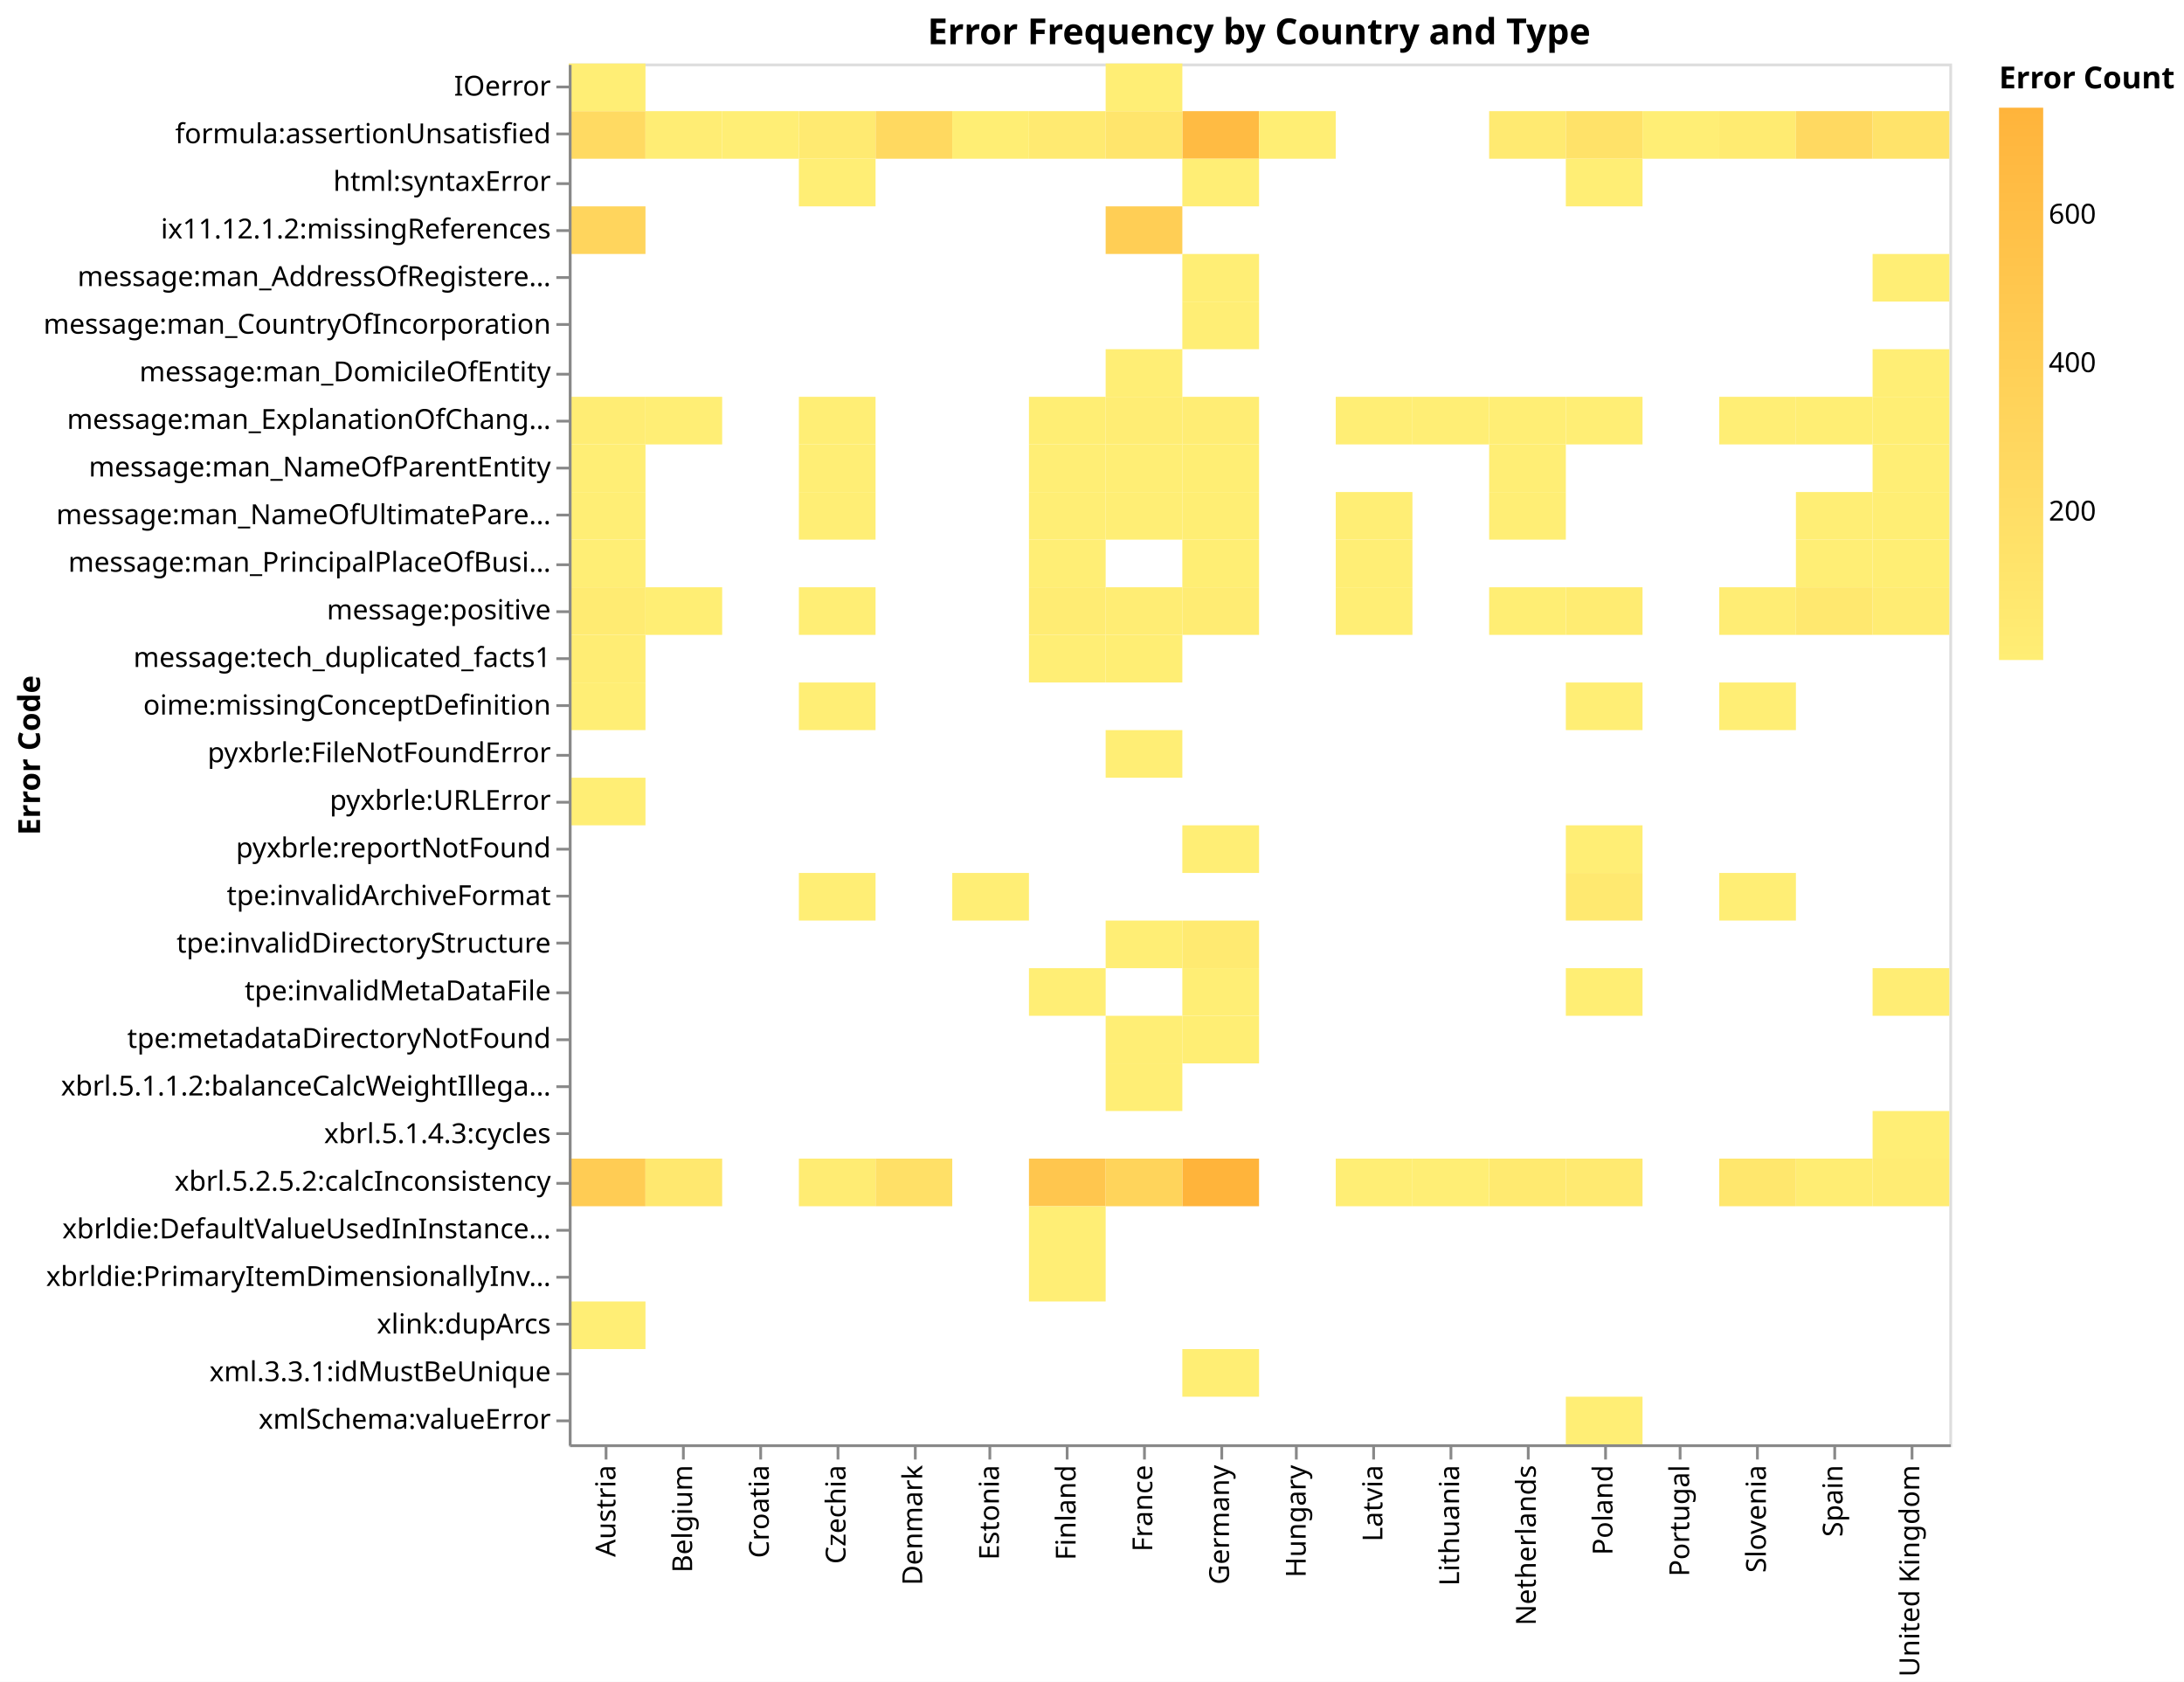
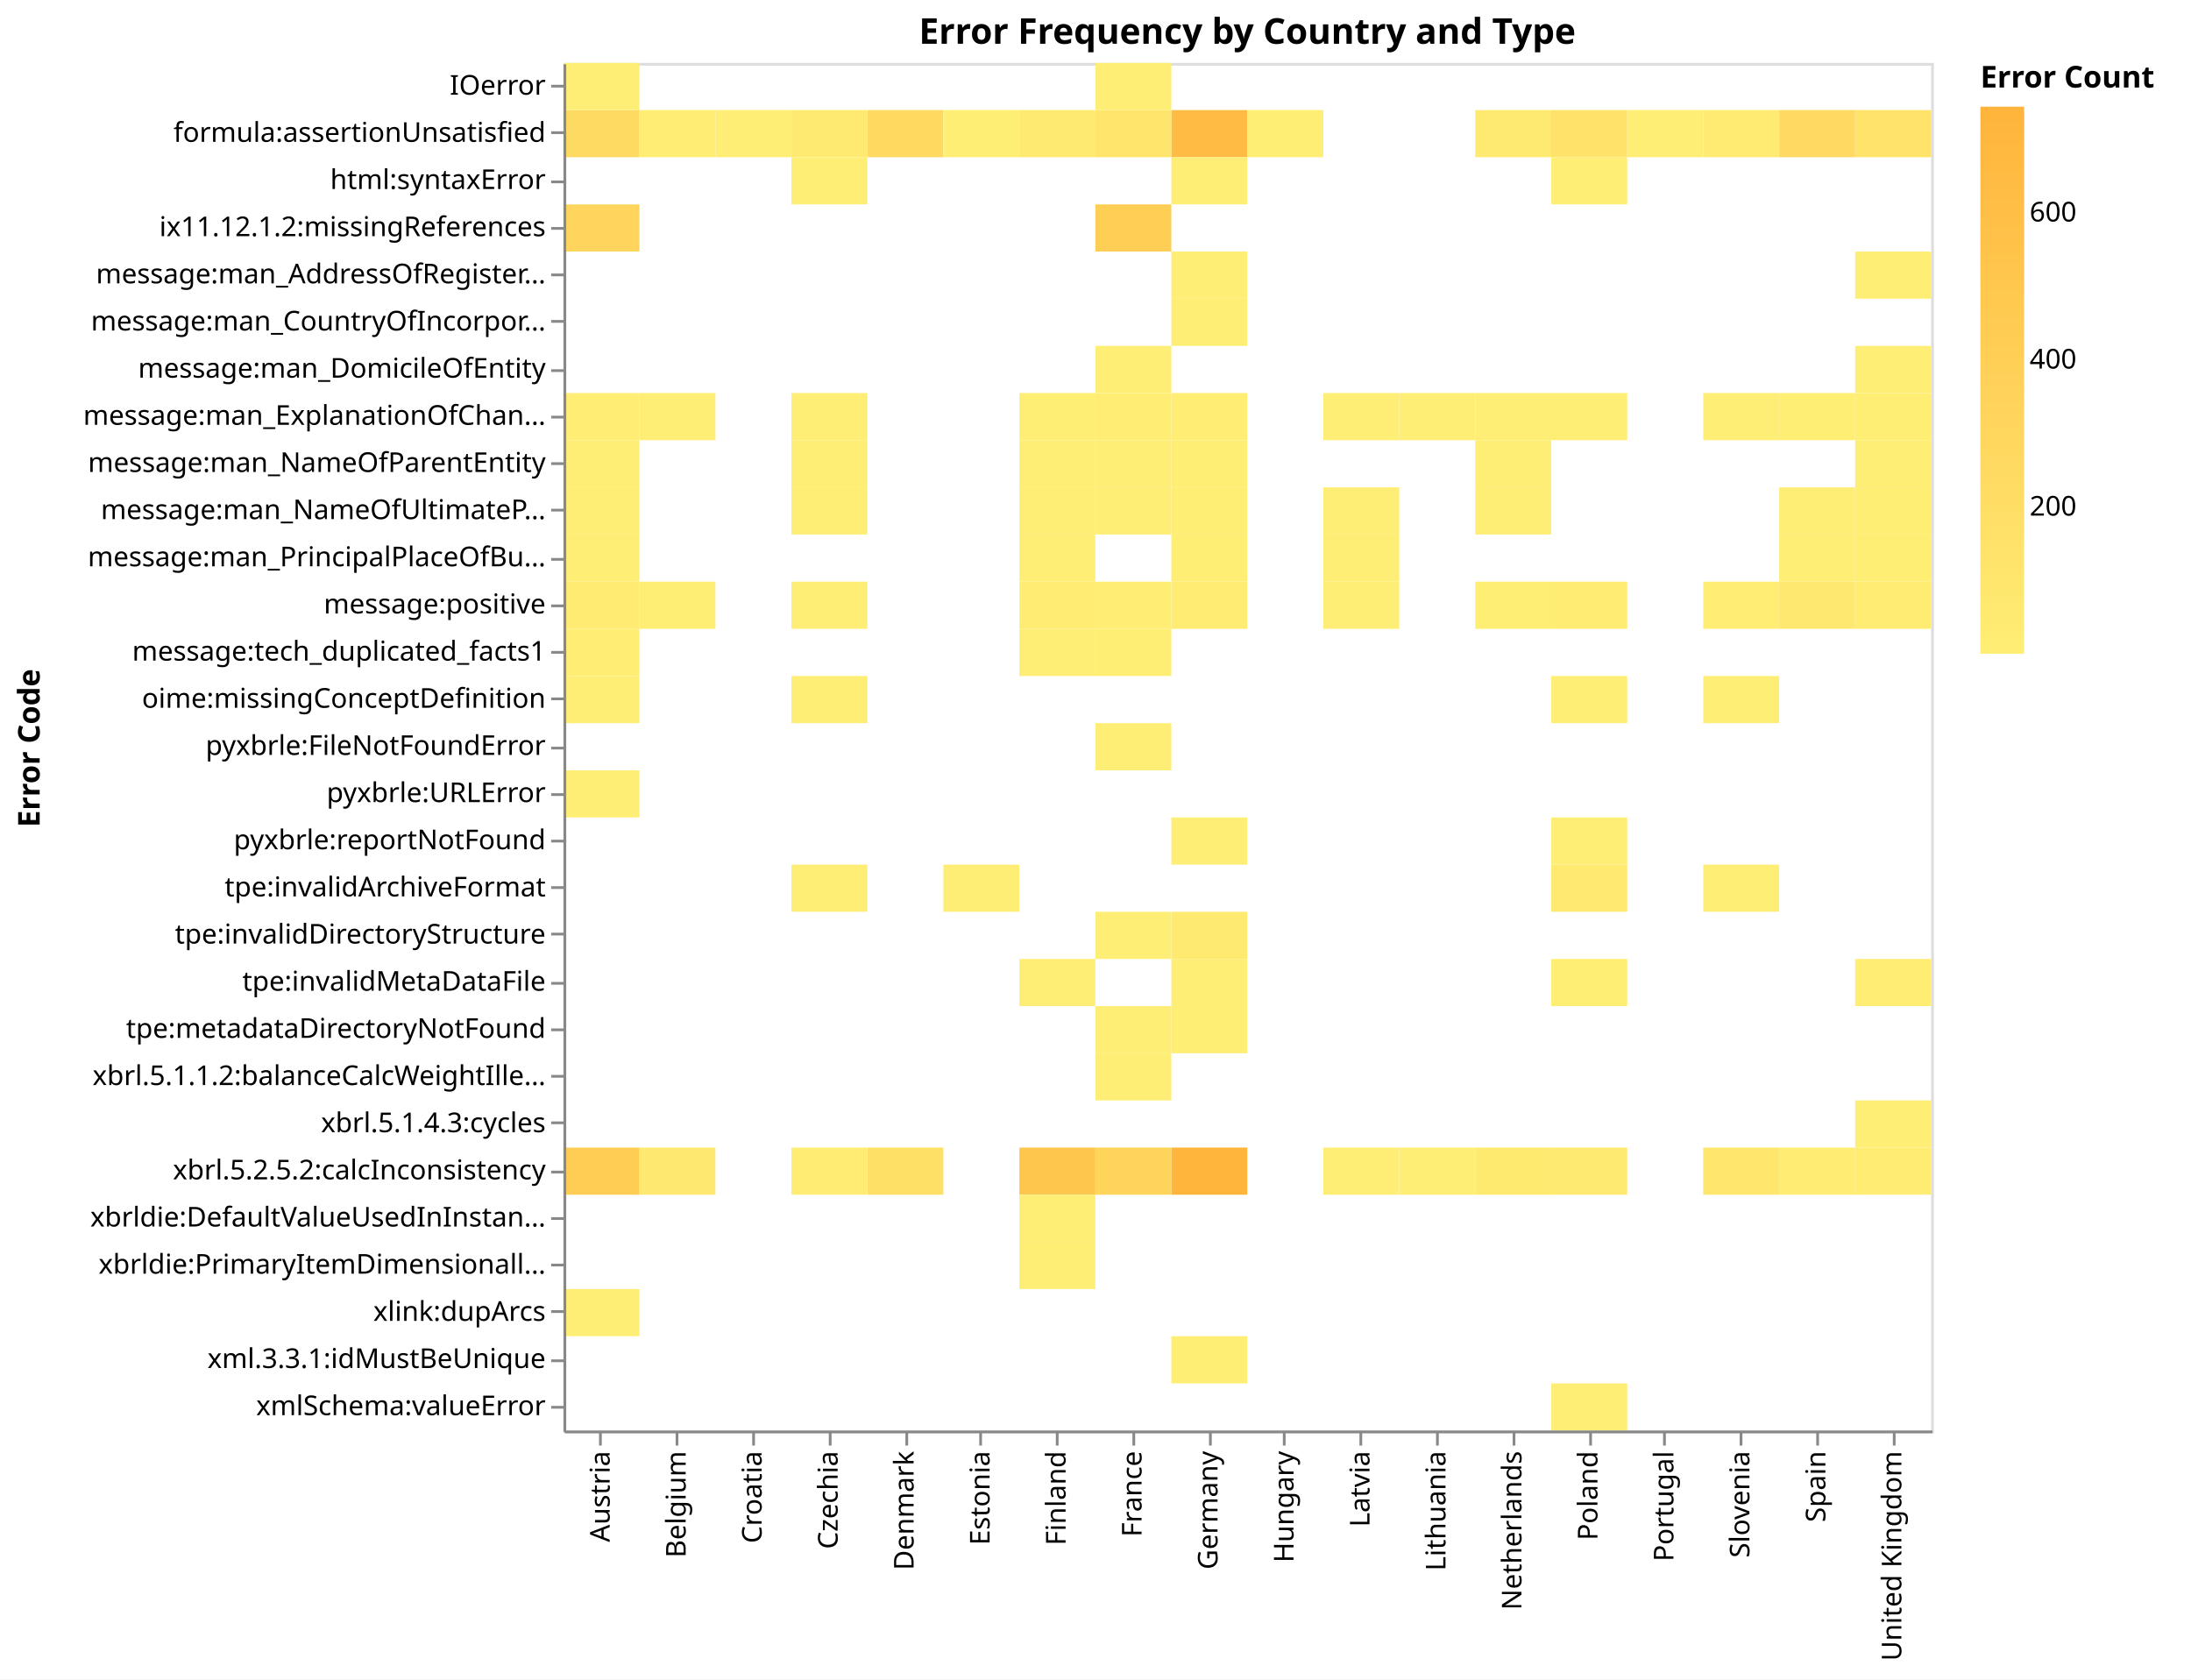
- <svg xmlns="http://www.w3.org/2000/svg" version="1.1" class="marks" width="791" height="609" viewBox="0 0 791 609">
-   <rect width="791" height="609" fill="white" />
+ <svg xmlns="http://www.w3.org/2000/svg" version="1.1" class="marks" width="801" height="614" viewBox="0 0 801 614">
+   <rect width="801" height="614" fill="white" />
  <g fill="none" stroke-miterlimit="10" transform="translate(206,23)">
    <g class="mark-group role-frame root" role="graphics-object" aria-roledescription="group mark container">
      <g transform="translate(0,0)">
        <path class="background" aria-hidden="true" d="M0.5,0.5h500v500h-500Z" stroke="#ddd" />
        <g>
          <g class="mark-rect role-mark marks" role="graphics-object" aria-roledescription="rect mark container">
            <path aria-label="country: Finland; Error Code: xbrl.5.2.5.2:calcInconsistency; Error Count: 510" role="graphics-symbol" aria-roledescription="rect mark" d="M166.667,396.552h27.778v17.241h-27.778Z" fill="rgb(255, 198, 78)" />
            <path aria-label="country: Finland; Error Code: message:man_ExplanationOfChangeInNameOfReportingEntityOrOtherMeansOfIdentificationFromEndOfPrecedingReportingPeriod; Error Count: 10" role="graphics-symbol" aria-roledescription="rect mark" d="M166.667,120.69h27.778v17.241h-27.778Z" fill="rgb(255, 238, 116)" />
            <path aria-label="country: Finland; Error Code: message:positive; Error Count: 24" role="graphics-symbol" aria-roledescription="rect mark" d="M166.667,189.655h27.778v17.241h-27.778Z" fill="rgb(255, 236, 115)" />
            <path aria-label="country: Finland; Error Code: message:man_NameOfParentEntity; Error Count: 2" role="graphics-symbol" aria-roledescription="rect mark" d="M166.667,137.931h27.778v17.241h-27.778Z" fill="rgb(255, 238, 117)" />
            <path aria-label="country: Finland; Error Code: message:man_NameOfUltimateParentOfGroup; Error Count: 1" role="graphics-symbol" aria-roledescription="rect mark" d="M166.667,155.172h27.778v17.241h-27.778Z" fill="rgb(255, 238, 117)" />
            <path aria-label="country: Germany; Error Code: xbrl.5.2.5.2:calcInconsistency; Error Count: 745" role="graphics-symbol" aria-roledescription="rect mark" d="M222.222,396.552h27.778v17.241h-27.778Z" fill="rgb(255, 180, 59)" />
            <path aria-label="country: Germany; Error Code: formula:assertionUnsatisfied; Error Count: 649" role="graphics-symbol" aria-roledescription="rect mark" d="M222.222,17.241h27.778v17.241h-27.778Z" fill="rgb(255, 187, 67)" />
            <path aria-label="country: Austria; Error Code: xbrl.5.2.5.2:calcInconsistency; Error Count: 429" role="graphics-symbol" aria-roledescription="rect mark" d="M0,396.552h27.778v17.241h-27.778Z" fill="rgb(255, 204, 84)" />
            <path aria-label="country: Austria; Error Code: formula:assertionUnsatisfied; Error Count: 252" role="graphics-symbol" aria-roledescription="rect mark" d="M0,17.241h27.778v17.241h-27.778Z" fill="rgb(255, 218, 98)" />
            <path aria-label="country: United Kingdom; Error Code: formula:assertionUnsatisfied; Error Count: 145" role="graphics-symbol" aria-roledescription="rect mark" d="M472.222,17.241h27.778v17.241h-27.778Z" fill="rgb(255, 227, 106)" />
            <path aria-label="country: Netherlands; Error Code: formula:assertionUnsatisfied; Error Count: 49" role="graphics-symbol" aria-roledescription="rect mark" d="M333.333,17.241h27.778v17.241h-27.778Z" fill="rgb(255, 234, 113)" />
            <path aria-label="country: Netherlands; Error Code: message:man_NameOfUltimateParentOfGroup; Error Count: 2" role="graphics-symbol" aria-roledescription="rect mark" d="M333.333,155.172h27.778v17.241h-27.778Z" fill="rgb(255, 238, 117)" />
            <path aria-label="country: Netherlands; Error Code: message:man_ExplanationOfChangeInNameOfReportingEntityOrOtherMeansOfIdentificationFromEndOfPrecedingReportingPeriod; Error Count: 2" role="graphics-symbol" aria-roledescription="rect mark" d="M333.333,120.69h27.778v17.241h-27.778Z" fill="rgb(255, 238, 117)" />
            <path aria-label="country: Netherlands; Error Code: message:man_NameOfParentEntity; Error Count: 2" role="graphics-symbol" aria-roledescription="rect mark" d="M333.333,137.931h27.778v17.241h-27.778Z" fill="rgb(255, 238, 117)" />
            <path aria-label="country: Germany; Error Code: tpe:invalidDirectoryStructure; Error Count: 51" role="graphics-symbol" aria-roledescription="rect mark" d="M222.222,310.345h27.778v17.241h-27.778Z" fill="rgb(255, 234, 113)" />
            <path aria-label="country: Denmark; Error Code: formula:assertionUnsatisfied; Error Count: 274" role="graphics-symbol" aria-roledescription="rect mark" d="M111.111,17.241h27.778v17.241h-27.778Z" fill="rgb(255, 217, 96)" />
            <path aria-label="country: Germany; Error Code: message:man_ExplanationOfChangeInNameOfReportingEntityOrOtherMeansOfIdentificationFromEndOfPrecedingReportingPeriod; Error Count: 11" role="graphics-symbol" aria-roledescription="rect mark" d="M222.222,120.69h27.778v17.241h-27.778Z" fill="rgb(255, 237, 116)" />
            <path aria-label="country: Germany; Error Code: message:man_NameOfParentEntity; Error Count: 8" role="graphics-symbol" aria-roledescription="rect mark" d="M222.222,137.931h27.778v17.241h-27.778Z" fill="rgb(255, 238, 116)" />
            <path aria-label="country: France; Error Code: message:man_ExplanationOfChangeInNameOfReportingEntityOrOtherMeansOfIdentificationFromEndOfPrecedingReportingPeriod; Error Count: 13" role="graphics-symbol" aria-roledescription="rect mark" d="M194.444,120.69h27.778v17.241h-27.778Z" fill="rgb(255, 237, 116)" />
            <path aria-label="country: Poland; Error Code: tpe:invalidArchiveFormat; Error Count: 63" role="graphics-symbol" aria-roledescription="rect mark" d="M361.111,293.103h27.778v17.241h-27.778Z" fill="rgb(255, 233, 112)" />
            <path aria-label="country: Poland; Error Code: formula:assertionUnsatisfied; Error Count: 152" role="graphics-symbol" aria-roledescription="rect mark" d="M361.111,17.241h27.778v17.241h-27.778Z" fill="rgb(255, 226, 105)" />
            <path aria-label="country: Denmark; Error Code: xbrl.5.2.5.2:calcInconsistency; Error Count: 183" role="graphics-symbol" aria-roledescription="rect mark" d="M111.111,396.552h27.778v17.241h-27.778Z" fill="rgb(255, 224, 103)" />
            <path aria-label="country: Poland; Error Code: html:syntaxError; Error Count: 1" role="graphics-symbol" aria-roledescription="rect mark" d="M361.111,34.483h27.778v17.241h-27.778Z" fill="rgb(255, 238, 117)" />
            <path aria-label="country: Poland; Error Code: xmlSchema:valueError; Error Count: 1" role="graphics-symbol" aria-roledescription="rect mark" d="M361.111,482.759h27.778v17.241h-27.778Z" fill="rgb(255, 238, 117)" />
            <path aria-label="country: Finland; Error Code: tpe:invalidMetaDataFile; Error Count: 4" role="graphics-symbol" aria-roledescription="rect mark" d="M166.667,327.586h27.778v17.241h-27.778Z" fill="rgb(255, 238, 117)" />
            <path aria-label="country: Finland; Error Code: formula:assertionUnsatisfied; Error Count: 50" role="graphics-symbol" aria-roledescription="rect mark" d="M166.667,17.241h27.778v17.241h-27.778Z" fill="rgb(255, 234, 113)" />
            <path aria-label="country: United Kingdom; Error Code: tpe:invalidMetaDataFile; Error Count: 14" role="graphics-symbol" aria-roledescription="rect mark" d="M472.222,327.586h27.778v17.241h-27.778Z" fill="rgb(255, 237, 116)" />
            <path aria-label="country: United Kingdom; Error Code: xbrl.5.2.5.2:calcInconsistency; Error Count: 28" role="graphics-symbol" aria-roledescription="rect mark" d="M472.222,396.552h27.778v17.241h-27.778Z" fill="rgb(255, 236, 115)" />
            <path aria-label="country: Slovenia; Error Code: xbrl.5.2.5.2:calcInconsistency; Error Count: 97" role="graphics-symbol" aria-roledescription="rect mark" d="M416.667,396.552h27.778v17.241h-27.778Z" fill="rgb(255, 231, 109)" />
            <path aria-label="country: Slovenia; Error Code: formula:assertionUnsatisfied; Error Count: 45" role="graphics-symbol" aria-roledescription="rect mark" d="M416.667,17.241h27.778v17.241h-27.778Z" fill="rgb(255, 235, 113)" />
            <path aria-label="country: Germany; Error Code: tpe:metadataDirectoryNotFound; Error Count: 6" role="graphics-symbol" aria-roledescription="rect mark" d="M222.222,344.828h27.778v17.241h-27.778Z" fill="rgb(255, 238, 116)" />
            <path aria-label="country: United Kingdom; Error Code: message:positive; Error Count: 31" role="graphics-symbol" aria-roledescription="rect mark" d="M472.222,189.655h27.778v17.241h-27.778Z" fill="rgb(255, 236, 115)" />
            <path aria-label="country: United Kingdom; Error Code: message:man_ExplanationOfChangeInNameOfReportingEntityOrOtherMeansOfIdentificationFromEndOfPrecedingReportingPeriod; Error Count: 9" role="graphics-symbol" aria-roledescription="rect mark" d="M472.222,120.69h27.778v17.241h-27.778Z" fill="rgb(255, 238, 116)" />
            <path aria-label="country: United Kingdom; Error Code: message:man_PrincipalPlaceOfBusiness; Error Count: 7" role="graphics-symbol" aria-roledescription="rect mark" d="M472.222,172.414h27.778v17.241h-27.778Z" fill="rgb(255, 238, 116)" />
            <path aria-label="country: United Kingdom; Error Code: message:man_NameOfUltimateParentOfGroup; Error Count: 10" role="graphics-symbol" aria-roledescription="rect mark" d="M472.222,155.172h27.778v17.241h-27.778Z" fill="rgb(255, 238, 116)" />
            <path aria-label="country: United Kingdom; Error Code: message:man_NameOfParentEntity; Error Count: 4" role="graphics-symbol" aria-roledescription="rect mark" d="M472.222,137.931h27.778v17.241h-27.778Z" fill="rgb(255, 238, 117)" />
            <path aria-label="country: France; Error Code: xbrl.5.2.5.2:calcInconsistency; Error Count: 335" role="graphics-symbol" aria-roledescription="rect mark" d="M194.444,396.552h27.778v17.241h-27.778Z" fill="rgb(255, 212, 91)" />
            <path aria-label="country: France; Error Code: message:man_NameOfUltimateParentOfGroup; Error Count: 3" role="graphics-symbol" aria-roledescription="rect mark" d="M194.444,155.172h27.778v17.241h-27.778Z" fill="rgb(255, 238, 117)" />
            <path aria-label="country: France; Error Code: message:man_NameOfParentEntity; Error Count: 3" role="graphics-symbol" aria-roledescription="rect mark" d="M194.444,137.931h27.778v17.241h-27.778Z" fill="rgb(255, 238, 117)" />
            <path aria-label="country: Poland; Error Code: xbrl.5.2.5.2:calcInconsistency; Error Count: 49" role="graphics-symbol" aria-roledescription="rect mark" d="M361.111,396.552h27.778v17.241h-27.778Z" fill="rgb(255, 234, 113)" />
            <path aria-label="country: Poland; Error Code: message:man_ExplanationOfChangeInNameOfReportingEntityOrOtherMeansOfIdentificationFromEndOfPrecedingReportingPeriod; Error Count: 3" role="graphics-symbol" aria-roledescription="rect mark" d="M361.111,120.69h27.778v17.241h-27.778Z" fill="rgb(255, 238, 117)" />
            <path aria-label="country: Austria; Error Code: message:positive; Error Count: 44" role="graphics-symbol" aria-roledescription="rect mark" d="M0,189.655h27.778v17.241h-27.778Z" fill="rgb(255, 235, 114)" />
            <path aria-label="country: Austria; Error Code: message:man_ExplanationOfChangeInNameOfReportingEntityOrOtherMeansOfIdentificationFromEndOfPrecedingReportingPeriod; Error Count: 11" role="graphics-symbol" aria-roledescription="rect mark" d="M0,120.69h27.778v17.241h-27.778Z" fill="rgb(255, 237, 116)" />
            <path aria-label="country: Belgium; Error Code: message:man_ExplanationOfChangeInNameOfReportingEntityOrOtherMeansOfIdentificationFromEndOfPrecedingReportingPeriod; Error Count: 3" role="graphics-symbol" aria-roledescription="rect mark" d="M27.778,120.69h27.778v17.241h-27.778Z" fill="rgb(255, 238, 117)" />
            <path aria-label="country: Belgium; Error Code: message:positive; Error Count: 6" role="graphics-symbol" aria-roledescription="rect mark" d="M27.778,189.655h27.778v17.241h-27.778Z" fill="rgb(255, 238, 116)" />
            <path aria-label="country: Poland; Error Code: tpe:invalidMetaDataFile; Error Count: 10" role="graphics-symbol" aria-roledescription="rect mark" d="M361.111,327.586h27.778v17.241h-27.778Z" fill="rgb(255, 238, 116)" />
            <path aria-label="country: France; Error Code: message:positive; Error Count: 14" role="graphics-symbol" aria-roledescription="rect mark" d="M194.444,189.655h27.778v17.241h-27.778Z" fill="rgb(255, 237, 116)" />
            <path aria-label="country: France; Error Code: formula:assertionUnsatisfied; Error Count: 116" role="graphics-symbol" aria-roledescription="rect mark" d="M194.444,17.241h27.778v17.241h-27.778Z" fill="rgb(255, 229, 108)" />
            <path aria-label="country: Spain; Error Code: formula:assertionUnsatisfied; Error Count: 263" role="graphics-symbol" aria-roledescription="rect mark" d="M444.444,17.241h27.778v17.241h-27.778Z" fill="rgb(255, 217, 97)" />
            <path aria-label="country: Netherlands; Error Code: xbrl.5.2.5.2:calcInconsistency; Error Count: 60" role="graphics-symbol" aria-roledescription="rect mark" d="M333.333,396.552h27.778v17.241h-27.778Z" fill="rgb(255, 234, 112)" />
            <path aria-label="country: Poland; Error Code: message:positive; Error Count: 34" role="graphics-symbol" aria-roledescription="rect mark" d="M361.111,189.655h27.778v17.241h-27.778Z" fill="rgb(255, 236, 114)" />
            <path aria-label="country: Belgium; Error Code: xbrl.5.2.5.2:calcInconsistency; Error Count: 78" role="graphics-symbol" aria-roledescription="rect mark" d="M27.778,396.552h27.778v17.241h-27.778Z" fill="rgb(255, 232, 111)" />
            <path aria-label="country: Germany; Error Code: message:man_NameOfUltimateParentOfGroup; Error Count: 7" role="graphics-symbol" aria-roledescription="rect mark" d="M222.222,155.172h27.778v17.241h-27.778Z" fill="rgb(255, 238, 116)" />
            <path aria-label="country: Germany; Error Code: message:positive; Error Count: 25" role="graphics-symbol" aria-roledescription="rect mark" d="M222.222,189.655h27.778v17.241h-27.778Z" fill="rgb(255, 236, 115)" />
            <path aria-label="country: Belgium; Error Code: formula:assertionUnsatisfied; Error Count: 12" role="graphics-symbol" aria-roledescription="rect mark" d="M27.778,17.241h27.778v17.241h-27.778Z" fill="rgb(255, 237, 116)" />
            <path aria-label="country: Estonia; Error Code: formula:assertionUnsatisfied; Error Count: 7" role="graphics-symbol" aria-roledescription="rect mark" d="M138.889,17.241h27.778v17.241h-27.778Z" fill="rgb(255, 238, 116)" />
            <path aria-label="country: Germany; Error Code: pyxbrle:reportNotFound; Error Count: 2" role="graphics-symbol" aria-roledescription="rect mark" d="M222.222,275.862h27.778v17.241h-27.778Z" fill="rgb(255, 238, 117)" />
            <path aria-label="country: Germany; Error Code: message:man_PrincipalPlaceOfBusiness; Error Count: 8" role="graphics-symbol" aria-roledescription="rect mark" d="M222.222,172.414h27.778v17.241h-27.778Z" fill="rgb(255, 238, 116)" />
            <path aria-label="country: Finland; Error Code: message:tech_duplicated_facts1; Error Count: 2" role="graphics-symbol" aria-roledescription="rect mark" d="M166.667,206.897h27.778v17.241h-27.778Z" fill="rgb(255, 238, 117)" />
            <path aria-label="country: Poland; Error Code: pyxbrle:reportNotFound; Error Count: 1" role="graphics-symbol" aria-roledescription="rect mark" d="M361.111,275.862h27.778v17.241h-27.778Z" fill="rgb(255, 238, 117)" />
            <path aria-label="country: Spain; Error Code: xbrl.5.2.5.2:calcInconsistency; Error Count: 20" role="graphics-symbol" aria-roledescription="rect mark" d="M444.444,396.552h27.778v17.241h-27.778Z" fill="rgb(255, 237, 115)" />
            <path aria-label="country: Spain; Error Code: message:positive; Error Count: 74" role="graphics-symbol" aria-roledescription="rect mark" d="M444.444,189.655h27.778v17.241h-27.778Z" fill="rgb(255, 232, 111)" />
            <path aria-label="country: Spain; Error Code: message:man_ExplanationOfChangeInNameOfReportingEntityOrOtherMeansOfIdentificationFromEndOfPrecedingReportingPeriod; Error Count: 9" role="graphics-symbol" aria-roledescription="rect mark" d="M444.444,120.69h27.778v17.241h-27.778Z" fill="rgb(255, 238, 116)" />
            <path aria-label="country: Austria; Error Code: message:man_NameOfParentEntity; Error Count: 3" role="graphics-symbol" aria-roledescription="rect mark" d="M0,137.931h27.778v17.241h-27.778Z" fill="rgb(255, 238, 117)" />
            <path aria-label="country: Austria; Error Code: message:man_PrincipalPlaceOfBusiness; Error Count: 2" role="graphics-symbol" aria-roledescription="rect mark" d="M0,172.414h27.778v17.241h-27.778Z" fill="rgb(255, 238, 117)" />
            <path aria-label="country: Czechia; Error Code: xbrl.5.2.5.2:calcInconsistency; Error Count: 28" role="graphics-symbol" aria-roledescription="rect mark" d="M83.333,396.552h27.778v17.241h-27.778Z" fill="rgb(255, 236, 115)" />
            <path aria-label="country: Czechia; Error Code: formula:assertionUnsatisfied; Error Count: 48" role="graphics-symbol" aria-roledescription="rect mark" d="M83.333,17.241h27.778v17.241h-27.778Z" fill="rgb(255, 234, 113)" />
            <path aria-label="country: United Kingdom; Error Code: message:man_DomicileOfEntity; Error Count: 3" role="graphics-symbol" aria-roledescription="rect mark" d="M472.222,103.448h27.778v17.241h-27.778Z" fill="rgb(255, 238, 117)" />
            <path aria-label="country: Czechia; Error Code: message:positive; Error Count: 3" role="graphics-symbol" aria-roledescription="rect mark" d="M83.333,189.655h27.778v17.241h-27.778Z" fill="rgb(255, 238, 117)" />
            <path aria-label="country: Czechia; Error Code: message:man_ExplanationOfChangeInNameOfReportingEntityOrOtherMeansOfIdentificationFromEndOfPrecedingReportingPeriod; Error Count: 3" role="graphics-symbol" aria-roledescription="rect mark" d="M83.333,120.69h27.778v17.241h-27.778Z" fill="rgb(255, 238, 117)" />
            <path aria-label="country: Czechia; Error Code: oime:missingConceptDefinition; Error Count: 1" role="graphics-symbol" aria-roledescription="rect mark" d="M83.333,224.138h27.778v17.241h-27.778Z" fill="rgb(255, 238, 117)" />
            <path aria-label="country: United Kingdom; Error Code: message:man_AddressOfRegisteredOfficeOfEntity; Error Count: 1" role="graphics-symbol" aria-roledescription="rect mark" d="M472.222,68.966h27.778v17.241h-27.778Z" fill="rgb(255, 238, 117)" />
            <path aria-label="country: Latvia; Error Code: xbrl.5.2.5.2:calcInconsistency; Error Count: 1" role="graphics-symbol" aria-roledescription="rect mark" d="M277.778,396.552h27.778v17.241h-27.778Z" fill="rgb(255, 238, 117)" />
            <path aria-label="country: Latvia; Error Code: message:positive; Error Count: 4" role="graphics-symbol" aria-roledescription="rect mark" d="M277.778,189.655h27.778v17.241h-27.778Z" fill="rgb(255, 238, 117)" />
            <path aria-label="country: Latvia; Error Code: message:man_ExplanationOfChangeInNameOfReportingEntityOrOtherMeansOfIdentificationFromEndOfPrecedingReportingPeriod; Error Count: 1" role="graphics-symbol" aria-roledescription="rect mark" d="M277.778,120.69h27.778v17.241h-27.778Z" fill="rgb(255, 238, 117)" />
            <path aria-label="country: Latvia; Error Code: message:man_PrincipalPlaceOfBusiness; Error Count: 1" role="graphics-symbol" aria-roledescription="rect mark" d="M277.778,172.414h27.778v17.241h-27.778Z" fill="rgb(255, 238, 117)" />
            <path aria-label="country: Latvia; Error Code: message:man_NameOfUltimateParentOfGroup; Error Count: 1" role="graphics-symbol" aria-roledescription="rect mark" d="M277.778,155.172h27.778v17.241h-27.778Z" fill="rgb(255, 238, 117)" />
            <path aria-label="country: Austria; Error Code: pyxbrle:URLError; Error Count: 1" role="graphics-symbol" aria-roledescription="rect mark" d="M0,258.621h27.778v17.241h-27.778Z" fill="rgb(255, 238, 117)" />
            <path aria-label="country: Austria; Error Code: IOerror; Error Count: 1" role="graphics-symbol" aria-roledescription="rect mark" d="M0,-2.842170943040401e-14h27.778v17.241h-27.778Z" fill="rgb(255, 238, 117)" />
            <path aria-label="country: Austria; Error Code: ix11.12.1.2:missingReferences; Error Count: 316" role="graphics-symbol" aria-roledescription="rect mark" d="M0,51.724h27.778v17.241h-27.778Z" fill="rgb(255, 213, 93)" />
            <path aria-label="country: Poland; Error Code: oime:missingConceptDefinition; Error Count: 1" role="graphics-symbol" aria-roledescription="rect mark" d="M361.111,224.138h27.778v17.241h-27.778Z" fill="rgb(255, 238, 117)" />
            <path aria-label="country: France; Error Code: tpe:metadataDirectoryNotFound; Error Count: 1" role="graphics-symbol" aria-roledescription="rect mark" d="M194.444,344.828h27.778v17.241h-27.778Z" fill="rgb(255, 238, 117)" />
            <path aria-label="country: France; Error Code: message:tech_duplicated_facts1; Error Count: 6" role="graphics-symbol" aria-roledescription="rect mark" d="M194.444,206.897h27.778v17.241h-27.778Z" fill="rgb(255, 238, 116)" />
            <path aria-label="country: Austria; Error Code: xlink:dupArcs; Error Count: 1" role="graphics-symbol" aria-roledescription="rect mark" d="M0,448.276h27.778v17.241h-27.778Z" fill="rgb(255, 238, 117)" />
            <path aria-label="country: Croatia; Error Code: formula:assertionUnsatisfied; Error Count: 4" role="graphics-symbol" aria-roledescription="rect mark" d="M55.556,17.241h27.778v17.241h-27.778Z" fill="rgb(255, 238, 117)" />
            <path aria-label="country: Austria; Error Code: message:tech_duplicated_facts1; Error Count: 12" role="graphics-symbol" aria-roledescription="rect mark" d="M0,206.897h27.778v17.241h-27.778Z" fill="rgb(255, 237, 116)" />
            <path aria-label="country: Slovenia; Error Code: message:positive; Error Count: 14" role="graphics-symbol" aria-roledescription="rect mark" d="M416.667,189.655h27.778v17.241h-27.778Z" fill="rgb(255, 237, 116)" />
            <path aria-label="country: Spain; Error Code: message:man_NameOfUltimateParentOfGroup; Error Count: 1" role="graphics-symbol" aria-roledescription="rect mark" d="M444.444,155.172h27.778v17.241h-27.778Z" fill="rgb(255, 238, 117)" />
            <path aria-label="country: Slovenia; Error Code: oime:missingConceptDefinition; Error Count: 1" role="graphics-symbol" aria-roledescription="rect mark" d="M416.667,224.138h27.778v17.241h-27.778Z" fill="rgb(255, 238, 117)" />
            <path aria-label="country: Slovenia; Error Code: message:man_ExplanationOfChangeInNameOfReportingEntityOrOtherMeansOfIdentificationFromEndOfPrecedingReportingPeriod; Error Count: 1" role="graphics-symbol" aria-roledescription="rect mark" d="M416.667,120.69h27.778v17.241h-27.778Z" fill="rgb(255, 238, 117)" />
            <path aria-label="country: France; Error Code: xbrl.5.1.1.2:balanceCalcWeightIllegalPositive; Error Count: 1" role="graphics-symbol" aria-roledescription="rect mark" d="M194.444,362.069h27.778v17.241h-27.778Z" fill="rgb(255, 238, 117)" />
            <path aria-label="country: United Kingdom; Error Code: xbrl.5.1.4.3:cycles; Error Count: 1" role="graphics-symbol" aria-roledescription="rect mark" d="M472.222,379.31h27.778v17.241h-27.778Z" fill="rgb(255, 238, 117)" />
            <path aria-label="country: Germany; Error Code: tpe:invalidMetaDataFile; Error Count: 2" role="graphics-symbol" aria-roledescription="rect mark" d="M222.222,327.586h27.778v17.241h-27.778Z" fill="rgb(255, 238, 117)" />
            <path aria-label="country: Austria; Error Code: message:man_NameOfUltimateParentOfGroup; Error Count: 1" role="graphics-symbol" aria-roledescription="rect mark" d="M0,155.172h27.778v17.241h-27.778Z" fill="rgb(255, 238, 117)" />
            <path aria-label="country: Hungary; Error Code: formula:assertionUnsatisfied; Error Count: 7" role="graphics-symbol" aria-roledescription="rect mark" d="M250,17.241h27.778v17.241h-27.778Z" fill="rgb(255, 238, 116)" />
            <path aria-label="country: Czechia; Error Code: message:man_NameOfParentEntity; Error Count: 1" role="graphics-symbol" aria-roledescription="rect mark" d="M83.333,137.931h27.778v17.241h-27.778Z" fill="rgb(255, 238, 117)" />
            <path aria-label="country: Czechia; Error Code: message:man_NameOfUltimateParentOfGroup; Error Count: 1" role="graphics-symbol" aria-roledescription="rect mark" d="M83.333,155.172h27.778v17.241h-27.778Z" fill="rgb(255, 238, 117)" />
            <path aria-label="country: Netherlands; Error Code: message:positive; Error Count: 7" role="graphics-symbol" aria-roledescription="rect mark" d="M333.333,189.655h27.778v17.241h-27.778Z" fill="rgb(255, 238, 116)" />
            <path aria-label="country: France; Error Code: message:man_DomicileOfEntity; Error Count: 1" role="graphics-symbol" aria-roledescription="rect mark" d="M194.444,103.448h27.778v17.241h-27.778Z" fill="rgb(255, 238, 117)" />
            <path aria-label="country: Czechia; Error Code: html:syntaxError; Error Count: 1" role="graphics-symbol" aria-roledescription="rect mark" d="M83.333,34.483h27.778v17.241h-27.778Z" fill="rgb(255, 238, 117)" />
            <path aria-label="country: Estonia; Error Code: tpe:invalidArchiveFormat; Error Count: 1" role="graphics-symbol" aria-roledescription="rect mark" d="M138.889,293.103h27.778v17.241h-27.778Z" fill="rgb(255, 238, 117)" />
            <path aria-label="country: France; Error Code: pyxbrle:FileNotFoundError; Error Count: 1" role="graphics-symbol" aria-roledescription="rect mark" d="M194.444,241.379h27.778v17.241h-27.778Z" fill="rgb(255, 238, 117)" />
            <path aria-label="country: France; Error Code: IOerror; Error Count: 1" role="graphics-symbol" aria-roledescription="rect mark" d="M194.444,-2.842170943040401e-14h27.778v17.241h-27.778Z" fill="rgb(255, 238, 117)" />
            <path aria-label="country: France; Error Code: ix11.12.1.2:missingReferences; Error Count: 413" role="graphics-symbol" aria-roledescription="rect mark" d="M194.444,51.724h27.778v17.241h-27.778Z" fill="rgb(255, 206, 85)" />
            <path aria-label="country: Finland; Error Code: message:man_PrincipalPlaceOfBusiness; Error Count: 1" role="graphics-symbol" aria-roledescription="rect mark" d="M166.667,172.414h27.778v17.241h-27.778Z" fill="rgb(255, 238, 117)" />
            <path aria-label="country: Germany; Error Code: html:syntaxError; Error Count: 1" role="graphics-symbol" aria-roledescription="rect mark" d="M222.222,34.483h27.778v17.241h-27.778Z" fill="rgb(255, 238, 117)" />
            <path aria-label="country: Germany; Error Code: xml.3.3.1:idMustBeUnique; Error Count: 7" role="graphics-symbol" aria-roledescription="rect mark" d="M222.222,465.517h27.778v17.241h-27.778Z" fill="rgb(255, 238, 116)" />
            <path aria-label="country: France; Error Code: tpe:invalidDirectoryStructure; Error Count: 1" role="graphics-symbol" aria-roledescription="rect mark" d="M194.444,310.345h27.778v17.241h-27.778Z" fill="rgb(255, 238, 117)" />
            <path aria-label="country: Austria; Error Code: oime:missingConceptDefinition; Error Count: 1" role="graphics-symbol" aria-roledescription="rect mark" d="M0,224.138h27.778v17.241h-27.778Z" fill="rgb(255, 238, 117)" />
            <path aria-label="country: Germany; Error Code: message:man_AddressOfRegisteredOfficeOfEntity; Error Count: 1" role="graphics-symbol" aria-roledescription="rect mark" d="M222.222,68.966h27.778v17.241h-27.778Z" fill="rgb(255, 238, 117)" />
            <path aria-label="country: Lithuania; Error Code: xbrl.5.2.5.2:calcInconsistency; Error Count: 1" role="graphics-symbol" aria-roledescription="rect mark" d="M305.556,396.552h27.778v17.241h-27.778Z" fill="rgb(255, 238, 117)" />
            <path aria-label="country: Lithuania; Error Code: message:man_ExplanationOfChangeInNameOfReportingEntityOrOtherMeansOfIdentificationFromEndOfPrecedingReportingPeriod; Error Count: 1" role="graphics-symbol" aria-roledescription="rect mark" d="M305.556,120.69h27.778v17.241h-27.778Z" fill="rgb(255, 238, 117)" />
            <path aria-label="country: Portugal; Error Code: formula:assertionUnsatisfied; Error Count: 3" role="graphics-symbol" aria-roledescription="rect mark" d="M388.889,17.241h27.778v17.241h-27.778Z" fill="rgb(255, 238, 117)" />
            <path aria-label="country: Slovenia; Error Code: tpe:invalidArchiveFormat; Error Count: 2" role="graphics-symbol" aria-roledescription="rect mark" d="M416.667,293.103h27.778v17.241h-27.778Z" fill="rgb(255, 238, 117)" />
            <path aria-label="country: Spain; Error Code: message:man_PrincipalPlaceOfBusiness; Error Count: 1" role="graphics-symbol" aria-roledescription="rect mark" d="M444.444,172.414h27.778v17.241h-27.778Z" fill="rgb(255, 238, 117)" />
            <path aria-label="country: Finland; Error Code: xbrldie:PrimaryItemDimensionallyInvalidError; Error Count: 2" role="graphics-symbol" aria-roledescription="rect mark" d="M166.667,431.034h27.778v17.241h-27.778Z" fill="rgb(255, 238, 117)" />
            <path aria-label="country: Finland; Error Code: xbrldie:DefaultValueUsedInInstanceError; Error Count: 5" role="graphics-symbol" aria-roledescription="rect mark" d="M166.667,413.793h27.778v17.241h-27.778Z" fill="rgb(255, 238, 117)" />
            <path aria-label="country: Czechia; Error Code: tpe:invalidArchiveFormat; Error Count: 1" role="graphics-symbol" aria-roledescription="rect mark" d="M83.333,293.103h27.778v17.241h-27.778Z" fill="rgb(255, 238, 117)" />
            <path aria-label="country: Germany; Error Code: message:man_CountryOfIncorporation; Error Count: 1" role="graphics-symbol" aria-roledescription="rect mark" d="M222.222,86.207h27.778v17.241h-27.778Z" fill="rgb(255, 238, 117)" />
          </g>
          <g class="mark-group role-legend" role="graphics-symbol" aria-roledescription="legend" aria-label="Gradient legend titled 'Error Count' for fill color with values from 1 to 745">
            <g transform="translate(518,0)">
-               <path class="background" aria-hidden="true" d="M0,0h62v216h-62Z" pointer-events="none" />
+               <path class="background" aria-hidden="true" d="M0,0h72v216h-72Z" pointer-events="none" />
              <g>
                <g class="mark-group role-legend-entry">
                  <g transform="translate(0,16)">
                    <path class="background" aria-hidden="true" d="M0,0h0v0h0Z" pointer-events="none" />
                    <g>
                      <g class="mark-rect role-legend-gradient" pointer-events="none">
                        <path d="M0,0h16v200h-16Z" fill="url(#gradient_0)" stroke="#ddd" stroke-width="0" opacity="1" />
                      </g>
                      <g class="mark-text role-legend-label" pointer-events="none">
                        <text text-anchor="start" transform="translate(18,149.5054)" font-family="sans-serif" font-size="10px" fill="#000" opacity="1">200</text>
                        <text text-anchor="start" transform="translate(18,95.74194)" font-family="sans-serif" font-size="10px" fill="#000" opacity="1">400</text>
                        <text text-anchor="start" transform="translate(18,41.97849)" font-family="sans-serif" font-size="10px" fill="#000" opacity="1">600</text>
                      </g>
                    </g>
                    <path class="foreground" aria-hidden="true" d="" pointer-events="none" display="none" />
                  </g>
                </g>
                <g class="mark-text role-legend-title" pointer-events="none">
                  <text text-anchor="start" transform="translate(0,9)" font-family="sans-serif" font-size="11px" font-weight="bold" fill="#000" opacity="1">Error Count</text>
                </g>
              </g>
              <path class="foreground" aria-hidden="true" d="" pointer-events="none" display="none" />
            </g>
          </g>
          <g class="mark-group role-title">
            <g transform="translate(250,-17)">
              <path class="background" aria-hidden="true" d="M0,0h0v0h0Z" pointer-events="none" />
              <g>
                <g class="mark-text role-title-text" role="graphics-symbol" aria-roledescription="title" aria-label="Title text 'Error Frequency by Country and Type'" pointer-events="none">
                  <text text-anchor="middle" transform="translate(0,10)" font-family="sans-serif" font-size="13px" font-weight="bold" fill="#000" opacity="1">Error Frequency by Country and Type</text>
                </g>
              </g>
              <path class="foreground" aria-hidden="true" d="" pointer-events="none" display="none" />
            </g>
          </g>
          <g class="mark-group role-axis" role="graphics-symbol" aria-roledescription="axis" aria-label="X-axis for a discrete scale with 18 values: Austria, Belgium, Croatia, Czechia, Denmark, ending with United Kingdom">
            <g transform="translate(0.5,500.5)">
              <path class="background" aria-hidden="true" d="M0,0h0v0h0Z" pointer-events="none" />
              <g>
                <g class="mark-rule role-axis-tick" pointer-events="none">
                  <line transform="translate(13,0)" x2="0" y2="5" stroke="#888" stroke-width="1" opacity="1" />
                  <line transform="translate(41,0)" x2="0" y2="5" stroke="#888" stroke-width="1" opacity="1" />
                  <line transform="translate(69,0)" x2="0" y2="5" stroke="#888" stroke-width="1" opacity="1" />
                  <line transform="translate(97,0)" x2="0" y2="5" stroke="#888" stroke-width="1" opacity="1" />
                  <line transform="translate(125,0)" x2="0" y2="5" stroke="#888" stroke-width="1" opacity="1" />
                  <line transform="translate(152,0)" x2="0" y2="5" stroke="#888" stroke-width="1" opacity="1" />
                  <line transform="translate(180,0)" x2="0" y2="5" stroke="#888" stroke-width="1" opacity="1" />
                  <line transform="translate(208,0)" x2="0" y2="5" stroke="#888" stroke-width="1" opacity="1" />
                  <line transform="translate(236,0)" x2="0" y2="5" stroke="#888" stroke-width="1" opacity="1" />
                  <line transform="translate(263,0)" x2="0" y2="5" stroke="#888" stroke-width="1" opacity="1" />
                  <line transform="translate(291,0)" x2="0" y2="5" stroke="#888" stroke-width="1" opacity="1" />
                  <line transform="translate(319,0)" x2="0" y2="5" stroke="#888" stroke-width="1" opacity="1" />
                  <line transform="translate(347,0)" x2="0" y2="5" stroke="#888" stroke-width="1" opacity="1" />
                  <line transform="translate(375,0)" x2="0" y2="5" stroke="#888" stroke-width="1" opacity="1" />
                  <line transform="translate(402,0)" x2="0" y2="5" stroke="#888" stroke-width="1" opacity="1" />
                  <line transform="translate(430,0)" x2="0" y2="5" stroke="#888" stroke-width="1" opacity="1" />
                  <line transform="translate(458,0)" x2="0" y2="5" stroke="#888" stroke-width="1" opacity="1" />
                  <line transform="translate(486,0)" x2="0" y2="5" stroke="#888" stroke-width="1" opacity="1" />
                </g>
                <g class="mark-text role-axis-label" pointer-events="none">
                  <text text-anchor="end" transform="translate(13.38889,7) rotate(270) translate(0,3)" font-family="sans-serif" font-size="10px" fill="#000" opacity="1">Austria</text>
                  <text text-anchor="end" transform="translate(41.16667,7) rotate(270) translate(0,3)" font-family="sans-serif" font-size="10px" fill="#000" opacity="1">Belgium</text>
                  <text text-anchor="end" transform="translate(68.94444,7) rotate(270) translate(0,3)" font-family="sans-serif" font-size="10px" fill="#000" opacity="1">Croatia</text>
                  <text text-anchor="end" transform="translate(96.72222,7) rotate(270) translate(0,3)" font-family="sans-serif" font-size="10px" fill="#000" opacity="1">Czechia</text>
                  <text text-anchor="end" transform="translate(124.5,7) rotate(270) translate(0,3)" font-family="sans-serif" font-size="10px" fill="#000" opacity="1">Denmark</text>
                  <text text-anchor="end" transform="translate(152.2778,7) rotate(270) translate(0,3)" font-family="sans-serif" font-size="10px" fill="#000" opacity="1">Estonia</text>
                  <text text-anchor="end" transform="translate(180.0556,7) rotate(270) translate(0,3)" font-family="sans-serif" font-size="10px" fill="#000" opacity="1">Finland</text>
                  <text text-anchor="end" transform="translate(207.8333,7) rotate(270) translate(0,3)" font-family="sans-serif" font-size="10px" fill="#000" opacity="1">France</text>
                  <text text-anchor="end" transform="translate(235.6111,7) rotate(270) translate(0,3)" font-family="sans-serif" font-size="10px" fill="#000" opacity="1">Germany</text>
                  <text text-anchor="end" transform="translate(263.3889,7) rotate(270) translate(0,3)" font-family="sans-serif" font-size="10px" fill="#000" opacity="1">Hungary</text>
                  <text text-anchor="end" transform="translate(291.1667,7) rotate(270) translate(0,3)" font-family="sans-serif" font-size="10px" fill="#000" opacity="1">Latvia</text>
                  <text text-anchor="end" transform="translate(318.9444,7) rotate(270) translate(0,3)" font-family="sans-serif" font-size="10px" fill="#000" opacity="1">Lithuania</text>
                  <text text-anchor="end" transform="translate(346.7222,7) rotate(270) translate(0,3)" font-family="sans-serif" font-size="10px" fill="#000" opacity="1">Netherlands</text>
                  <text text-anchor="end" transform="translate(374.5,7) rotate(270) translate(0,3)" font-family="sans-serif" font-size="10px" fill="#000" opacity="1">Poland</text>
                  <text text-anchor="end" transform="translate(402.2778,7) rotate(270) translate(0,3)" font-family="sans-serif" font-size="10px" fill="#000" opacity="1">Portugal</text>
                  <text text-anchor="end" transform="translate(430.0556,7) rotate(270) translate(0,3)" font-family="sans-serif" font-size="10px" fill="#000" opacity="1">Slovenia</text>
                  <text text-anchor="end" transform="translate(457.8333,7) rotate(270) translate(0,3)" font-family="sans-serif" font-size="10px" fill="#000" opacity="1">Spain</text>
                  <text text-anchor="end" transform="translate(485.6111,7) rotate(270) translate(0,3)" font-family="sans-serif" font-size="10px" fill="#000" opacity="1">United Kingdom</text>
                </g>
                <g class="mark-rule role-axis-domain" pointer-events="none">
                  <line transform="translate(0,0)" x2="500" y2="0" stroke="#888" stroke-width="1" opacity="1" />
                </g>
              </g>
              <path class="foreground" aria-hidden="true" d="" pointer-events="none" display="none" />
            </g>
          </g>
          <g class="mark-group role-axis" role="graphics-symbol" aria-roledescription="axis" aria-label="Y-axis titled 'Error Code' for a discrete scale with 29 values: IOerror, formula:assertionUnsatisfied, html:syntaxError, ix11.12.1.2:missingReferences, message:man_AddressOfRegisteredOfficeOfEntity, ending with xmlSchema:valueError">
            <g transform="translate(0.5,0.5)">
              <path class="background" aria-hidden="true" d="M0,0h0v0h0Z" pointer-events="none" />
              <g>
                <g class="mark-rule role-axis-tick" pointer-events="none">
                  <line transform="translate(0,8)" x2="-5" y2="0" stroke="#888" stroke-width="1" opacity="1" />
                  <line transform="translate(0,25)" x2="-5" y2="0" stroke="#888" stroke-width="1" opacity="1" />
                  <line transform="translate(0,43)" x2="-5" y2="0" stroke="#888" stroke-width="1" opacity="1" />
                  <line transform="translate(0,60)" x2="-5" y2="0" stroke="#888" stroke-width="1" opacity="1" />
                  <line transform="translate(0,77)" x2="-5" y2="0" stroke="#888" stroke-width="1" opacity="1" />
                  <line transform="translate(0,94)" x2="-5" y2="0" stroke="#888" stroke-width="1" opacity="1" />
                  <line transform="translate(0,112)" x2="-5" y2="0" stroke="#888" stroke-width="1" opacity="1" />
                  <line transform="translate(0,129)" x2="-5" y2="0" stroke="#888" stroke-width="1" opacity="1" />
                  <line transform="translate(0,146)" x2="-5" y2="0" stroke="#888" stroke-width="1" opacity="1" />
                  <line transform="translate(0,163)" x2="-5" y2="0" stroke="#888" stroke-width="1" opacity="1" />
                  <line transform="translate(0,181)" x2="-5" y2="0" stroke="#888" stroke-width="1" opacity="1" />
                  <line transform="translate(0,198)" x2="-5" y2="0" stroke="#888" stroke-width="1" opacity="1" />
                  <line transform="translate(0,215)" x2="-5" y2="0" stroke="#888" stroke-width="1" opacity="1" />
                  <line transform="translate(0,232)" x2="-5" y2="0" stroke="#888" stroke-width="1" opacity="1" />
                  <line transform="translate(0,250)" x2="-5" y2="0" stroke="#888" stroke-width="1" opacity="1" />
                  <line transform="translate(0,267)" x2="-5" y2="0" stroke="#888" stroke-width="1" opacity="1" />
                  <line transform="translate(0,284)" x2="-5" y2="0" stroke="#888" stroke-width="1" opacity="1" />
                  <line transform="translate(0,301)" x2="-5" y2="0" stroke="#888" stroke-width="1" opacity="1" />
                  <line transform="translate(0,318)" x2="-5" y2="0" stroke="#888" stroke-width="1" opacity="1" />
                  <line transform="translate(0,336)" x2="-5" y2="0" stroke="#888" stroke-width="1" opacity="1" />
                  <line transform="translate(0,353)" x2="-5" y2="0" stroke="#888" stroke-width="1" opacity="1" />
                  <line transform="translate(0,370)" x2="-5" y2="0" stroke="#888" stroke-width="1" opacity="1" />
                  <line transform="translate(0,387)" x2="-5" y2="0" stroke="#888" stroke-width="1" opacity="1" />
                  <line transform="translate(0,405)" x2="-5" y2="0" stroke="#888" stroke-width="1" opacity="1" />
                  <line transform="translate(0,422)" x2="-5" y2="0" stroke="#888" stroke-width="1" opacity="1" />
                  <line transform="translate(0,439)" x2="-5" y2="0" stroke="#888" stroke-width="1" opacity="1" />
                  <line transform="translate(0,456)" x2="-5" y2="0" stroke="#888" stroke-width="1" opacity="1" />
                  <line transform="translate(0,474)" x2="-5" y2="0" stroke="#888" stroke-width="1" opacity="1" />
                  <line transform="translate(0,491)" x2="-5" y2="0" stroke="#888" stroke-width="1" opacity="1" />
                </g>
                <g class="mark-text role-axis-label" pointer-events="none">
                  <text text-anchor="end" transform="translate(-7,11.12069)" font-family="sans-serif" font-size="10px" fill="#000" opacity="1">IOerror</text>
                  <text text-anchor="end" transform="translate(-7,28.36207)" font-family="sans-serif" font-size="10px" fill="#000" opacity="1">formula:assertionUnsatisfied</text>
                  <text text-anchor="end" transform="translate(-7,45.60345)" font-family="sans-serif" font-size="10px" fill="#000" opacity="1">html:syntaxError</text>
                  <text text-anchor="end" transform="translate(-7,62.84483)" font-family="sans-serif" font-size="10px" fill="#000" opacity="1">ix11.12.1.2:missingReferences</text>
-                   <text text-anchor="end" transform="translate(-7,80.08621)" font-family="sans-serif" font-size="10px" fill="#000" opacity="1">message:man_AddressOfRegistere…</text>
-                   <text text-anchor="end" transform="translate(-7,97.32759)" font-family="sans-serif" font-size="10px" fill="#000" opacity="1">message:man_CountryOfIncorporation</text>
+                   <text text-anchor="end" transform="translate(-7,80.08621)" font-family="sans-serif" font-size="10px" fill="#000" opacity="1">message:man_AddressOfRegister…</text>
+                   <text text-anchor="end" transform="translate(-7,97.32759)" font-family="sans-serif" font-size="10px" fill="#000" opacity="1">message:man_CountryOfIncorpor…</text>
                  <text text-anchor="end" transform="translate(-7,114.569)" font-family="sans-serif" font-size="10px" fill="#000" opacity="1">message:man_DomicileOfEntity</text>
-                   <text text-anchor="end" transform="translate(-7,131.8103)" font-family="sans-serif" font-size="10px" fill="#000" opacity="1">message:man_ExplanationOfChang…</text>
+                   <text text-anchor="end" transform="translate(-7,131.8103)" font-family="sans-serif" font-size="10px" fill="#000" opacity="1">message:man_ExplanationOfChan…</text>
                  <text text-anchor="end" transform="translate(-7,149.0517)" font-family="sans-serif" font-size="10px" fill="#000" opacity="1">message:man_NameOfParentEntity</text>
-                   <text text-anchor="end" transform="translate(-7,166.2931)" font-family="sans-serif" font-size="10px" fill="#000" opacity="1">message:man_NameOfUltimatePare…</text>
-                   <text text-anchor="end" transform="translate(-7,183.5345)" font-family="sans-serif" font-size="10px" fill="#000" opacity="1">message:man_PrincipalPlaceOfBusi…</text>
+                   <text text-anchor="end" transform="translate(-7,166.2931)" font-family="sans-serif" font-size="10px" fill="#000" opacity="1">message:man_NameOfUltimateP…</text>
+                   <text text-anchor="end" transform="translate(-7,183.5345)" font-family="sans-serif" font-size="10px" fill="#000" opacity="1">message:man_PrincipalPlaceOfBu…</text>
                  <text text-anchor="end" transform="translate(-7,200.7759)" font-family="sans-serif" font-size="10px" fill="#000" opacity="1">message:positive</text>
                  <text text-anchor="end" transform="translate(-7,218.0172)" font-family="sans-serif" font-size="10px" fill="#000" opacity="1">message:tech_duplicated_facts1</text>
                  <text text-anchor="end" transform="translate(-7,235.2586)" font-family="sans-serif" font-size="10px" fill="#000" opacity="1">oime:missingConceptDefinition</text>
                  <text text-anchor="end" transform="translate(-7,252.5)" font-family="sans-serif" font-size="10px" fill="#000" opacity="1">pyxbrle:FileNotFoundError</text>
                  <text text-anchor="end" transform="translate(-7,269.7414)" font-family="sans-serif" font-size="10px" fill="#000" opacity="1">pyxbrle:URLError</text>
                  <text text-anchor="end" transform="translate(-7,286.9828)" font-family="sans-serif" font-size="10px" fill="#000" opacity="1">pyxbrle:reportNotFound</text>
                  <text text-anchor="end" transform="translate(-7,304.2241)" font-family="sans-serif" font-size="10px" fill="#000" opacity="1">tpe:invalidArchiveFormat</text>
                  <text text-anchor="end" transform="translate(-7,321.4655)" font-family="sans-serif" font-size="10px" fill="#000" opacity="1">tpe:invalidDirectoryStructure</text>
                  <text text-anchor="end" transform="translate(-7,338.7069)" font-family="sans-serif" font-size="10px" fill="#000" opacity="1">tpe:invalidMetaDataFile</text>
                  <text text-anchor="end" transform="translate(-7,355.9483)" font-family="sans-serif" font-size="10px" fill="#000" opacity="1">tpe:metadataDirectoryNotFound</text>
-                   <text text-anchor="end" transform="translate(-7,373.1897)" font-family="sans-serif" font-size="10px" fill="#000" opacity="1">xbrl.5.1.1.2:balanceCalcWeightIllega…</text>
+                   <text text-anchor="end" transform="translate(-7,373.1897)" font-family="sans-serif" font-size="10px" fill="#000" opacity="1">xbrl.5.1.1.2:balanceCalcWeightIlle…</text>
                  <text text-anchor="end" transform="translate(-7,390.431)" font-family="sans-serif" font-size="10px" fill="#000" opacity="1">xbrl.5.1.4.3:cycles</text>
                  <text text-anchor="end" transform="translate(-7,407.6724)" font-family="sans-serif" font-size="10px" fill="#000" opacity="1">xbrl.5.2.5.2:calcInconsistency</text>
-                   <text text-anchor="end" transform="translate(-7,424.9138)" font-family="sans-serif" font-size="10px" fill="#000" opacity="1">xbrldie:DefaultValueUsedInInstance…</text>
-                   <text text-anchor="end" transform="translate(-7,442.1552)" font-family="sans-serif" font-size="10px" fill="#000" opacity="1">xbrldie:PrimaryItemDimensionallyInv…</text>
+                   <text text-anchor="end" transform="translate(-7,424.9138)" font-family="sans-serif" font-size="10px" fill="#000" opacity="1">xbrldie:DefaultValueUsedInInstan…</text>
+                   <text text-anchor="end" transform="translate(-7,442.1552)" font-family="sans-serif" font-size="10px" fill="#000" opacity="1">xbrldie:PrimaryItemDimensionall…</text>
                  <text text-anchor="end" transform="translate(-7,459.3966)" font-family="sans-serif" font-size="10px" fill="#000" opacity="1">xlink:dupArcs</text>
                  <text text-anchor="end" transform="translate(-7,476.6379)" font-family="sans-serif" font-size="10px" fill="#000" opacity="1">xml.3.3.1:idMustBeUnique</text>
                  <text text-anchor="end" transform="translate(-7,493.8793)" font-family="sans-serif" font-size="10px" fill="#000" opacity="1">xmlSchema:valueError</text>
                </g>
                <g class="mark-rule role-axis-domain" pointer-events="none">
                  <line transform="translate(0,0)" x2="0" y2="500" stroke="#888" stroke-width="1" opacity="1" />
                </g>
                <g class="mark-text role-axis-title" pointer-events="none">
                  <text text-anchor="middle" transform="translate(-190,250) rotate(-90) translate(0,-2)" font-family="sans-serif" font-size="11px" font-weight="bold" fill="#000" opacity="1">Error Code</text>
                </g>
              </g>
              <path class="foreground" aria-hidden="true" d="" pointer-events="none" display="none" />
            </g>
          </g>
        </g>
        <path class="foreground" aria-hidden="true" d="" display="none" />
      </g>
    </g>
  </g>
  <defs>
    <linearGradient id="gradient_0" x1="0" x2="0" y1="1" y2="0">
      <stop offset="0" stop-color="rgb(255, 238, 117)" />
      <stop offset="0.066" stop-color="rgb(255, 234, 113)" />
      <stop offset="0.133" stop-color="rgb(255, 230, 109)" />
      <stop offset="0.2" stop-color="rgb(255, 226, 105)" />
      <stop offset="0.267" stop-color="rgb(255, 222, 102)" />
      <stop offset="0.335" stop-color="rgb(255, 218, 98)" />
      <stop offset="0.402" stop-color="rgb(255, 214, 94)" />
      <stop offset="0.469" stop-color="rgb(255, 211, 90)" />
      <stop offset="0.536" stop-color="rgb(255, 207, 86)" />
      <stop offset="0.603" stop-color="rgb(255, 203, 82)" />
      <stop offset="0.671" stop-color="rgb(255, 199, 78)" />
      <stop offset="0.738" stop-color="rgb(255, 195, 74)" />
      <stop offset="0.805" stop-color="rgb(255, 191, 71)" />
      <stop offset="0.872" stop-color="rgb(255, 187, 67)" />
      <stop offset="0.94" stop-color="rgb(255, 183, 63)" />
      <stop offset="1" stop-color="rgb(255, 180, 59)" />
    </linearGradient>
  </defs>
</svg>
